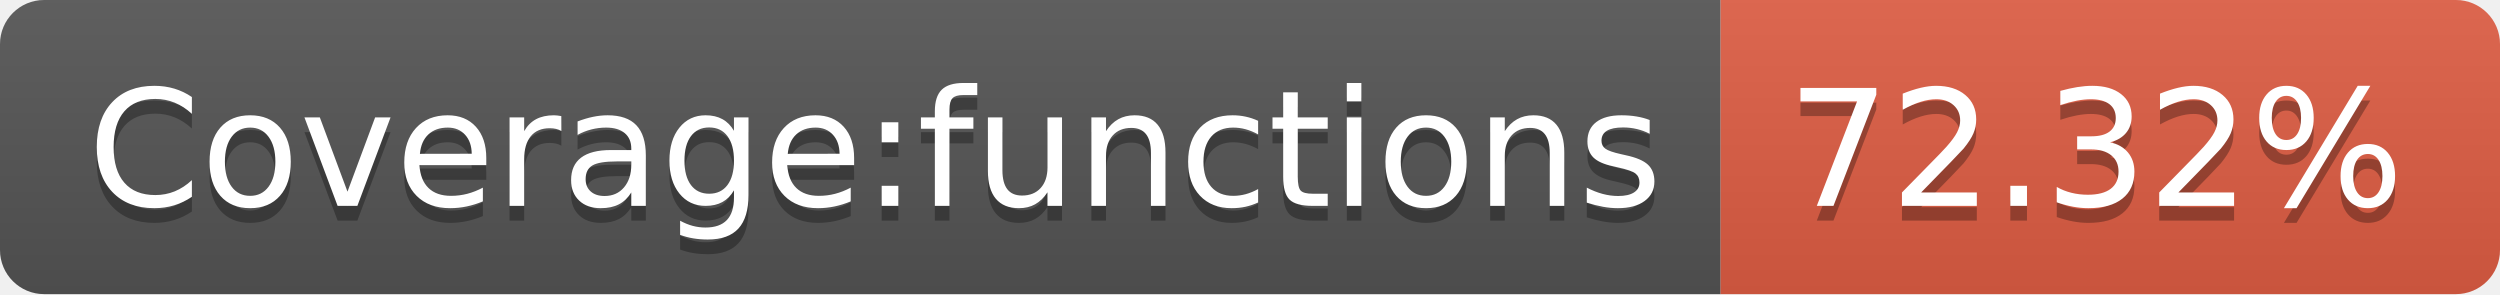
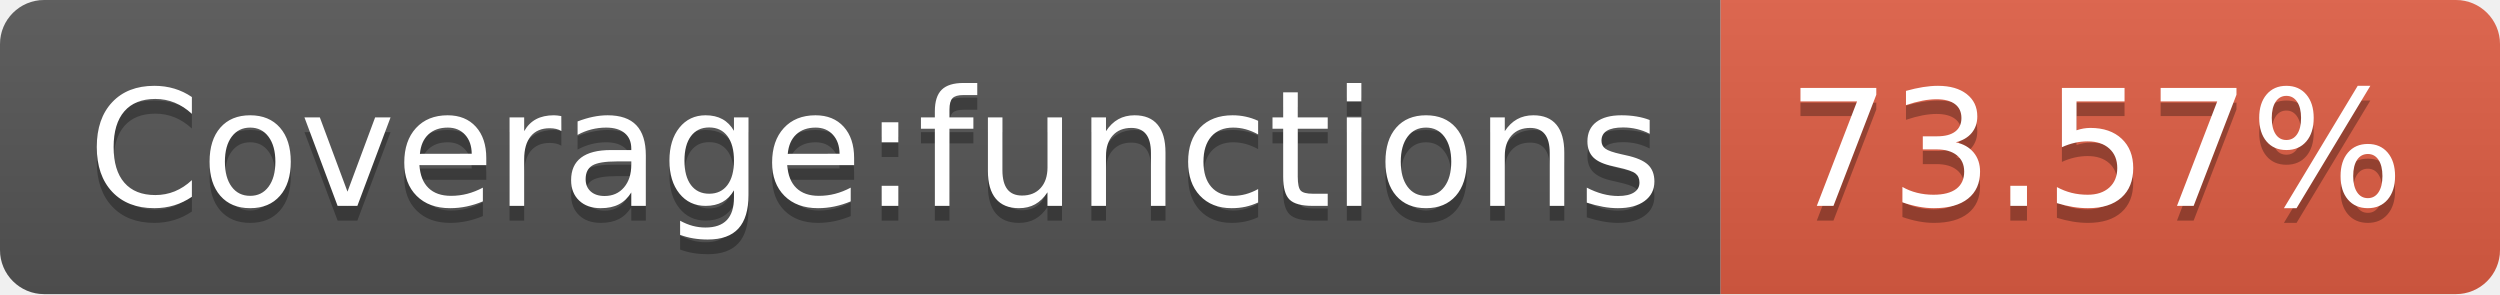
<svg xmlns="http://www.w3.org/2000/svg" width="170" height="20">
  <linearGradient id="b" x2="0" y2="100%">
    <stop offset="0" stop-color="#bbb" stop-opacity=".1" />
    <stop offset="1" stop-opacity=".1" />
  </linearGradient>
  <clipPath id="a">
    <rect width="170" height="20" rx="3" fill="#fff" />
  </clipPath>
  <g clip-path="url(#a)">
    <path fill="#555" d="M0 0h117v20H0z" />
    <path fill="#e05d44" d="M117 0h53v20H117z" />
    <path fill="url(#b)" d="M0 0h170v20H0z" />
  </g>
  <g fill="#fff" text-anchor="middle" font-family="DejaVu Sans,Verdana,Geneva,sans-serif" font-size="110">
    <text x="595" y="150" fill="#010101" fill-opacity=".3" transform="scale(.1)" textLength="1070">Coverage:functions</text>
    <text x="595" y="140" transform="scale(.1)" textLength="1070">Coverage:functions</text>
-     <text x="1425" y="150" fill="#010101" fill-opacity=".3" transform="scale(.1)" textLength="430">72.32%</text>
-     <text x="1425" y="140" transform="scale(.1)" textLength="430">72.32%</text>
+     <text x="1425" y="150" fill="#010101" fill-opacity=".3" transform="scale(.1)" textLength="430">73.57%</text>
+     <text x="1425" y="140" transform="scale(.1)" textLength="430">73.57%</text>
  </g>
</svg>
